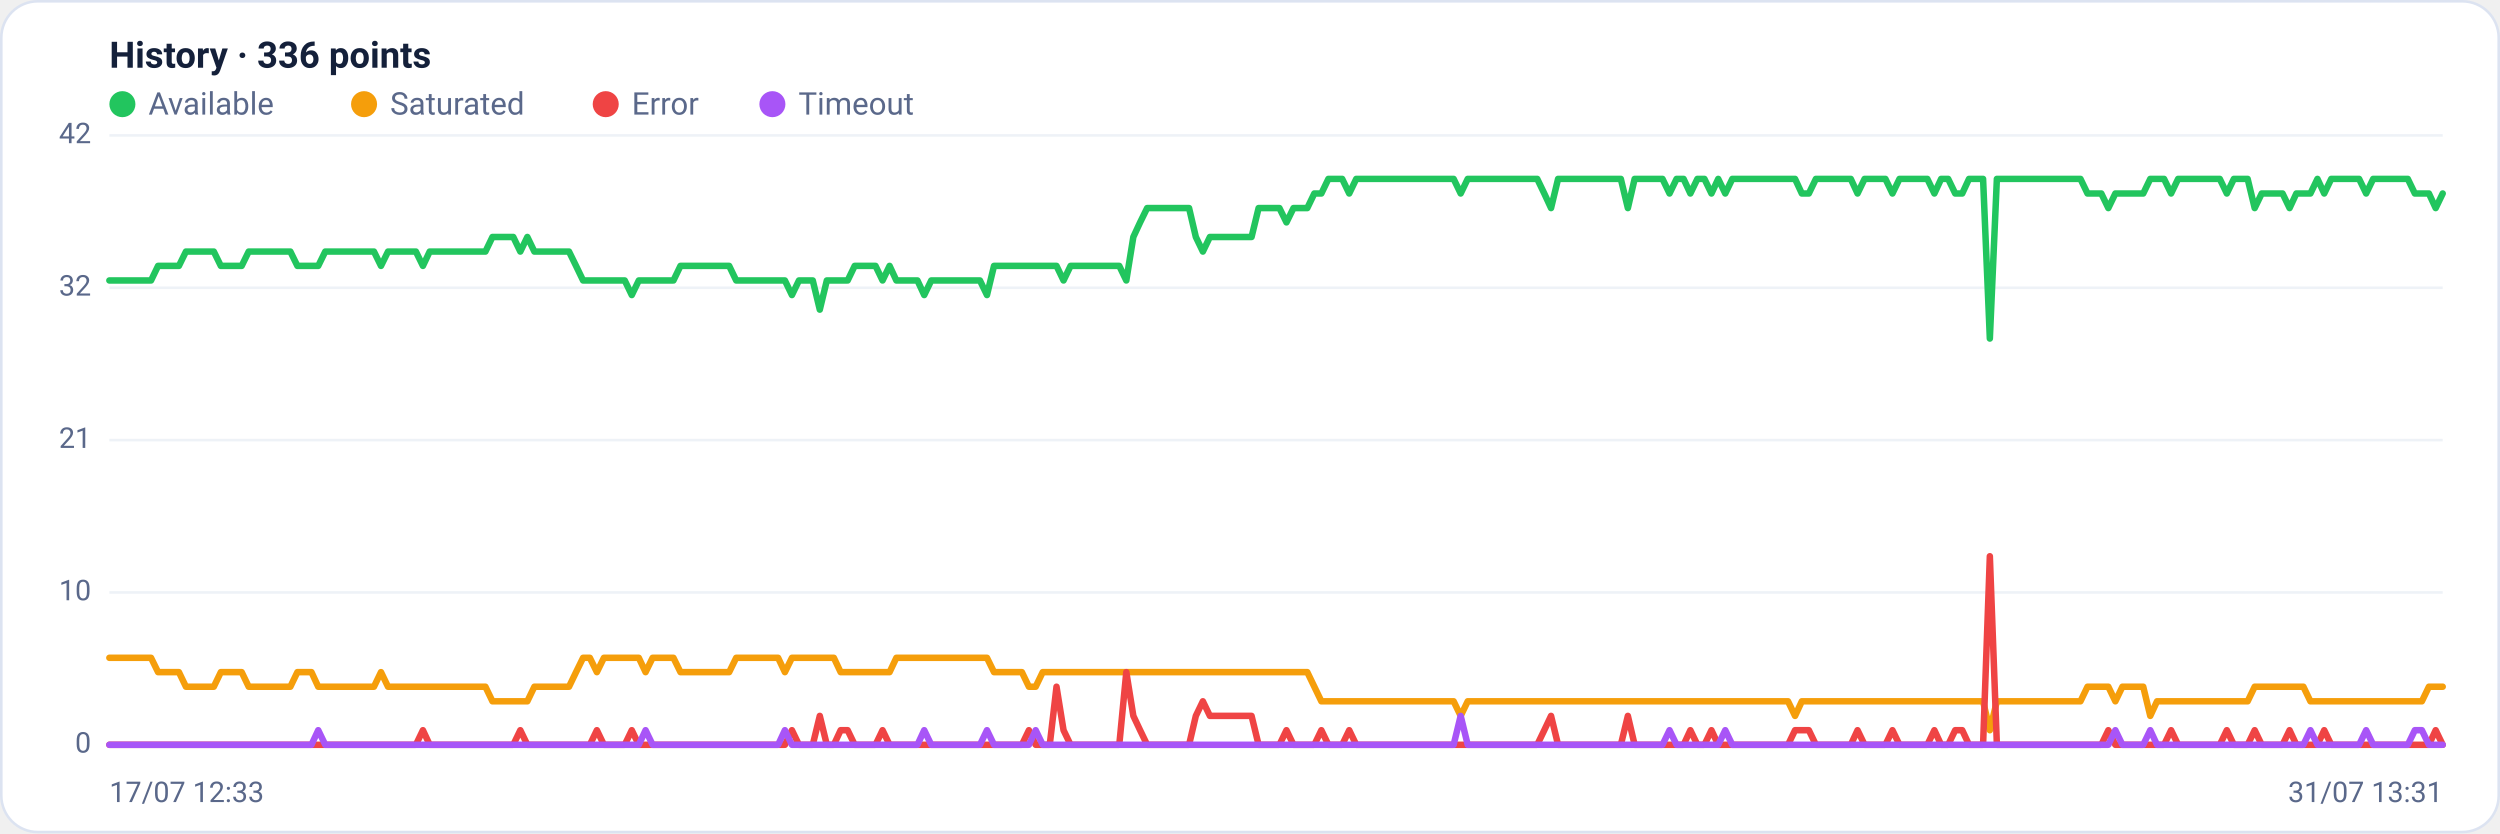
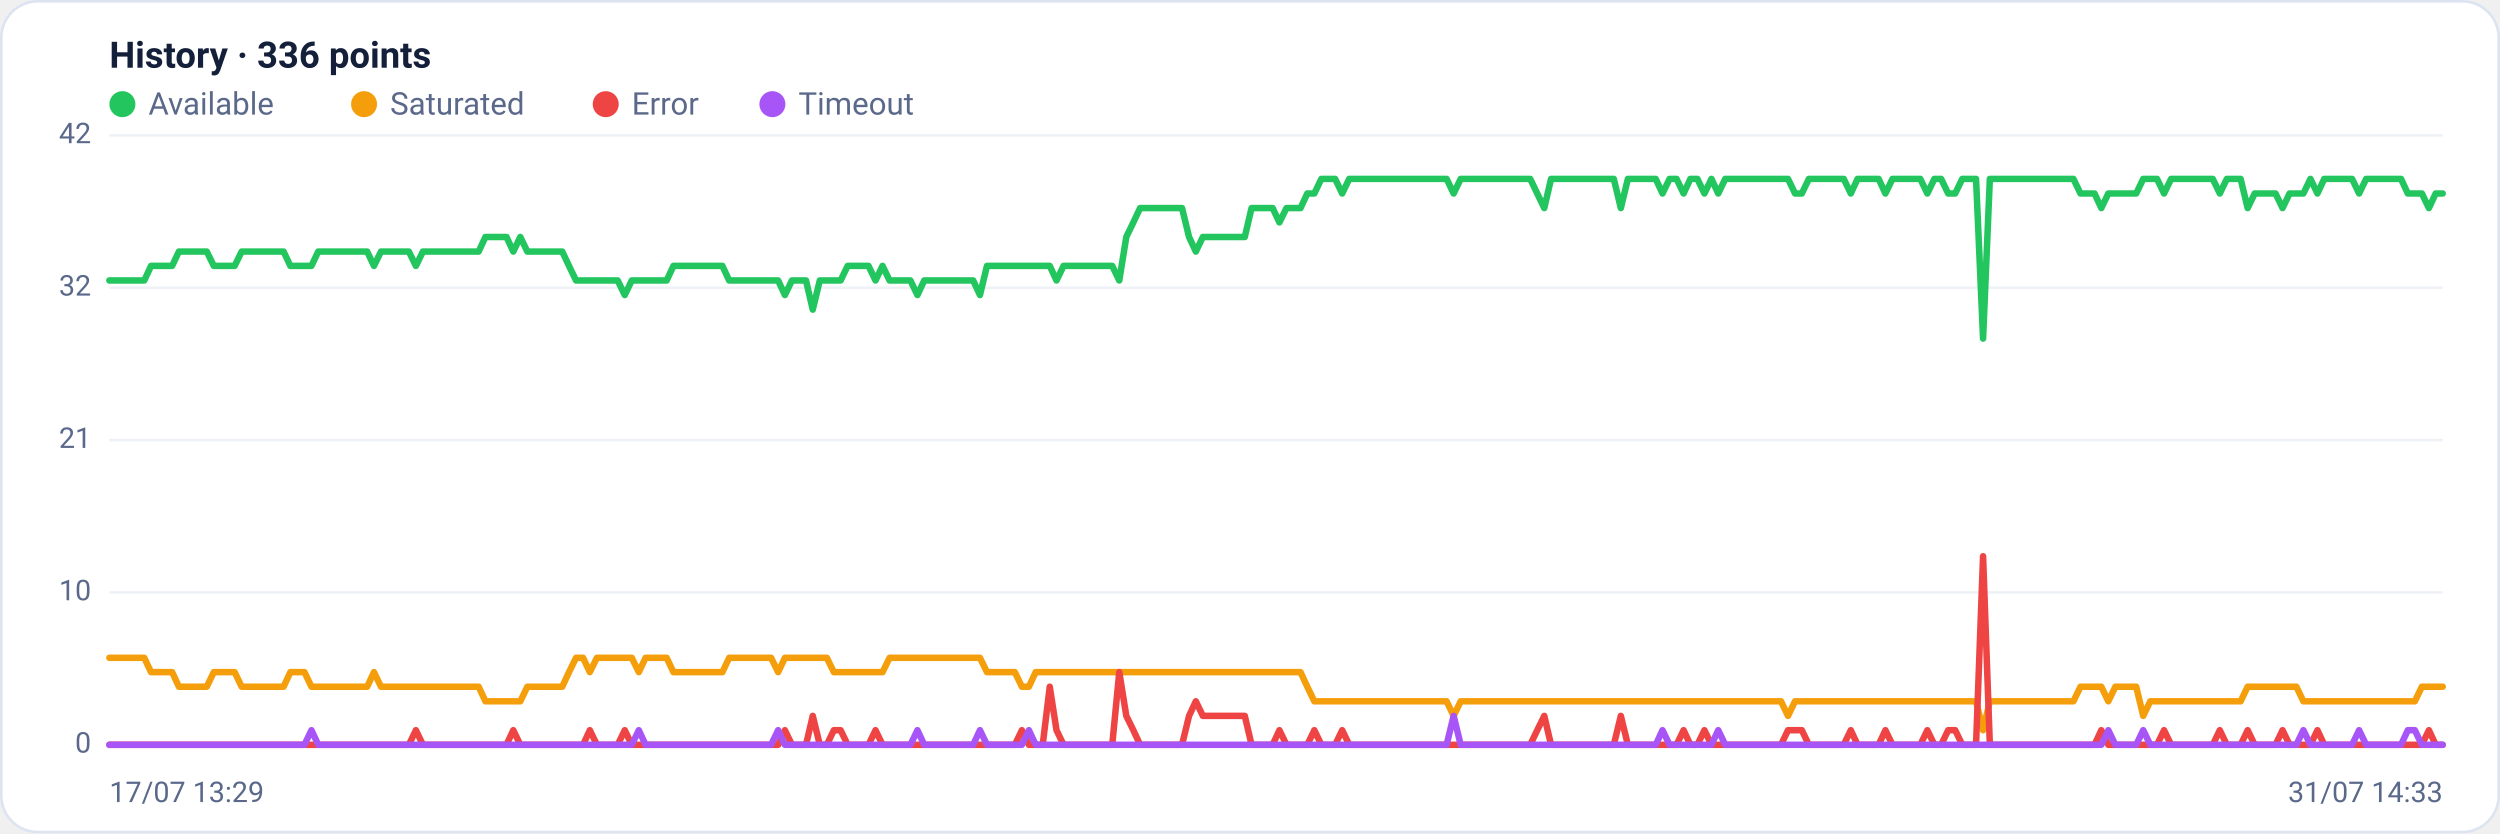
<svg xmlns="http://www.w3.org/2000/svg" viewBox="0 0 960 320" width="960" height="320" font-family="Segoe UI, system-ui, -apple-system, Roboto, Helvetica, Arial, sans-serif" role="img" aria-label="Availability history per region">
  <rect x="0.5" y="0.5" width="959" height="319" rx="14" fill="#ffffff" stroke="#dce3f1" />
  <text x="42" y="26" font-size="14" font-weight="600" fill="#14203a">History · 336 points</text>
  <circle cx="47" cy="40" r="5" fill="#22c55e" />
  <text x="57" y="44" font-size="12" fill="#5a688a">Available</text>
  <circle cx="139.8" cy="40" r="5" fill="#f59e0b" />
  <text x="149.8" y="44" font-size="12" fill="#5a688a">Saturated</text>
  <circle cx="232.6" cy="40" r="5" fill="#ef4444" />
  <text x="242.6" y="44" font-size="12" fill="#5a688a">Error</text>
  <circle cx="296.6" cy="40" r="5" fill="#a855f7" />
  <text x="306.6" y="44" font-size="12" fill="#5a688a">Timeout</text>
  <line x1="42" y1="286.0" x2="938" y2="286.0" stroke="#eef2f7" stroke-width="1" />
  <text x="35" y="289.0" text-anchor="end" font-size="11" fill="#5a688a">0</text>
  <line x1="42" y1="227.5" x2="938" y2="227.5" stroke="#eef2f7" stroke-width="1" />
  <text x="35" y="230.5" text-anchor="end" font-size="11" fill="#5a688a">10</text>
  <line x1="42" y1="169.0" x2="938" y2="169.0" stroke="#eef2f7" stroke-width="1" />
  <text x="35" y="172.0" text-anchor="end" font-size="11" fill="#5a688a">21</text>
  <line x1="42" y1="110.5" x2="938" y2="110.5" stroke="#eef2f7" stroke-width="1" />
  <text x="35" y="113.5" text-anchor="end" font-size="11" fill="#5a688a">32</text>
  <line x1="42" y1="52.0" x2="938" y2="52.0" stroke="#eef2f7" stroke-width="1" />
  <text x="35" y="55.0" text-anchor="end" font-size="11" fill="#5a688a">42</text>
-   <polyline fill="none" stroke="#22c55e" stroke-width="2.5" stroke-linejoin="round" stroke-linecap="round" points="42.0,107.7 44.7,107.7 47.3,107.7 50.0,107.7 52.7,107.7 55.4,107.7 58.0,107.7 60.7,102.1 63.4,102.1 66.1,102.1 68.7,102.1 71.4,96.6 74.1,96.6 76.8,96.6 79.4,96.6 82.1,96.6 84.8,102.1 87.5,102.1 90.1,102.1 92.8,102.1 95.5,96.6 98.2,96.6 100.8,96.6 103.5,96.6 106.2,96.6 108.9,96.6 111.5,96.6 114.2,102.1 116.9,102.1 119.6,102.1 122.2,102.1 124.9,96.6 127.6,96.6 130.3,96.6 132.9,96.6 135.6,96.6 138.3,96.6 141.0,96.6 143.6,96.6 146.3,102.1 149.0,96.6 151.7,96.6 154.3,96.6 157.0,96.6 159.7,96.6 162.4,102.1 165.0,96.6 167.7,96.6 170.4,96.6 173.1,96.6 175.7,96.6 178.4,96.6 181.1,96.6 183.8,96.6 186.4,96.6 189.1,91.0 191.8,91.0 194.5,91.0 197.1,91.0 199.8,96.6 202.5,91.0 205.2,96.6 207.8,96.6 210.5,96.6 213.2,96.6 215.9,96.6 218.5,96.6 221.2,102.1 223.9,107.7 226.5,107.7 229.2,107.7 231.9,107.7 234.6,107.7 237.2,107.7 239.9,107.7 242.6,113.3 245.3,107.7 247.9,107.7 250.6,107.7 253.3,107.7 256.0,107.7 258.6,107.7 261.3,102.1 264.0,102.1 266.7,102.1 269.3,102.1 272.0,102.1 274.7,102.1 277.4,102.1 280.0,102.1 282.7,107.7 285.4,107.7 288.1,107.7 290.7,107.7 293.4,107.7 296.1,107.7 298.8,107.7 301.4,107.7 304.1,113.3 306.8,107.7 309.5,107.7 312.1,107.7 314.8,118.9 317.5,107.7 320.2,107.7 322.8,107.7 325.5,107.7 328.2,102.1 330.9,102.1 333.5,102.1 336.2,102.1 338.9,107.7 341.6,102.1 344.2,107.7 346.9,107.7 349.6,107.7 352.3,107.7 354.9,113.3 357.6,107.7 360.3,107.7 363.0,107.7 365.6,107.7 368.3,107.7 371.0,107.7 373.7,107.7 376.3,107.7 379.0,113.3 381.7,102.1 384.4,102.1 387.0,102.1 389.7,102.1 392.4,102.1 395.1,102.1 397.7,102.1 400.4,102.1 403.1,102.1 405.7,102.1 408.4,107.7 411.1,102.1 413.8,102.1 416.4,102.1 419.1,102.1 421.8,102.1 424.5,102.1 427.1,102.1 429.8,102.1 432.5,107.7 435.2,91.0 437.8,85.4 440.5,79.9 443.2,79.9 445.9,79.9 448.5,79.9 451.2,79.9 453.9,79.9 456.6,79.9 459.2,91.0 461.9,96.6 464.6,91.0 467.3,91.0 469.9,91.0 472.6,91.0 475.3,91.0 478.0,91.0 480.6,91.0 483.3,79.9 486.0,79.9 488.7,79.9 491.3,79.9 494.0,85.4 496.7,79.9 499.4,79.9 502.0,79.9 504.7,74.3 507.4,74.3 510.1,68.7 512.7,68.7 515.4,68.7 518.1,74.3 520.8,68.7 523.4,68.7 526.1,68.7 528.8,68.7 531.5,68.7 534.1,68.7 536.8,68.7 539.5,68.7 542.2,68.7 544.8,68.7 547.5,68.7 550.2,68.7 552.9,68.7 555.5,68.7 558.2,68.7 560.9,74.3 563.6,68.7 566.2,68.7 568.9,68.7 571.6,68.7 574.3,68.7 576.9,68.7 579.6,68.7 582.3,68.7 584.9,68.7 587.6,68.7 590.3,68.7 593.0,74.3 595.6,79.9 598.3,68.7 601.0,68.7 603.7,68.7 606.3,68.7 609.0,68.7 611.7,68.7 614.4,68.7 617.0,68.7 619.7,68.7 622.4,68.7 625.1,79.9 627.7,68.7 630.4,68.7 633.1,68.7 635.8,68.7 638.4,68.7 641.1,74.3 643.8,68.7 646.5,68.7 649.1,74.3 651.8,68.7 654.5,68.7 657.2,74.3 659.8,68.7 662.5,74.3 665.2,68.7 667.9,68.7 670.5,68.7 673.2,68.7 675.9,68.7 678.6,68.7 681.2,68.7 683.9,68.7 686.6,68.7 689.3,68.7 691.9,74.3 694.6,74.3 697.3,68.7 700.0,68.7 702.6,68.7 705.3,68.7 708.0,68.7 710.7,68.7 713.3,74.3 716.0,68.7 718.7,68.7 721.4,68.7 724.0,68.7 726.7,74.3 729.4,68.7 732.1,68.7 734.7,68.7 737.4,68.7 740.1,68.7 742.8,74.3 745.4,68.7 748.1,68.7 750.8,74.3 753.5,74.3 756.1,68.7 758.8,68.7 761.5,68.7 764.1,130.0 766.8,68.7 769.5,68.7 772.2,68.7 774.8,68.7 777.5,68.7 780.2,68.7 782.9,68.7 785.5,68.7 788.2,68.7 790.9,68.7 793.6,68.7 796.2,68.7 798.9,68.7 801.6,74.3 804.3,74.3 806.9,74.3 809.6,79.9 812.3,74.3 815.0,74.3 817.6,74.3 820.3,74.3 823.0,74.3 825.7,68.7 828.3,68.7 831.0,68.7 833.7,74.3 836.4,68.7 839.0,68.7 841.7,68.7 844.4,68.7 847.1,68.7 849.7,68.7 852.4,68.7 855.1,74.3 857.8,68.7 860.4,68.7 863.1,68.7 865.8,79.9 868.5,74.3 871.1,74.3 873.8,74.3 876.5,74.3 879.2,79.9 881.8,74.3 884.5,74.3 887.2,74.3 889.9,68.7 892.5,74.3 895.2,68.7 897.9,68.7 900.6,68.7 903.2,68.7 905.9,68.7 908.6,74.3 911.3,68.7 913.9,68.7 916.6,68.7 919.3,68.7 922.0,68.7 924.6,68.7 927.3,74.3 930.0,74.3 932.7,74.3 935.3,79.9 938.0,74.3" />
-   <polyline fill="none" stroke="#f59e0b" stroke-width="2.5" stroke-linejoin="round" stroke-linecap="round" points="42.0,252.6 44.7,252.6 47.3,252.6 50.0,252.6 52.7,252.6 55.4,252.6 58.0,252.6 60.7,258.1 63.4,258.1 66.1,258.1 68.7,258.1 71.4,263.7 74.1,263.7 76.8,263.7 79.4,263.7 82.1,263.7 84.8,258.1 87.5,258.1 90.1,258.1 92.8,258.1 95.5,263.7 98.2,263.7 100.8,263.7 103.5,263.7 106.2,263.7 108.9,263.7 111.5,263.7 114.2,258.1 116.9,258.1 119.6,258.1 122.2,263.7 124.9,263.7 127.6,263.7 130.3,263.7 132.9,263.7 135.6,263.7 138.3,263.7 141.0,263.7 143.6,263.7 146.3,258.1 149.0,263.7 151.7,263.7 154.3,263.7 157.0,263.7 159.7,263.7 162.4,263.7 165.0,263.7 167.7,263.7 170.4,263.7 173.1,263.7 175.7,263.7 178.4,263.7 181.1,263.7 183.8,263.7 186.4,263.7 189.1,269.3 191.8,269.3 194.5,269.3 197.1,269.3 199.8,269.3 202.5,269.3 205.2,263.7 207.8,263.7 210.5,263.7 213.2,263.7 215.9,263.7 218.5,263.7 221.2,258.1 223.9,252.6 226.5,252.6 229.2,258.1 231.9,252.6 234.6,252.6 237.2,252.6 239.9,252.6 242.6,252.6 245.3,252.6 247.9,258.1 250.6,252.6 253.3,252.6 256.0,252.6 258.6,252.6 261.3,258.1 264.0,258.1 266.7,258.1 269.3,258.1 272.0,258.1 274.7,258.1 277.4,258.1 280.0,258.1 282.7,252.6 285.4,252.6 288.1,252.6 290.7,252.6 293.4,252.6 296.1,252.6 298.8,252.6 301.4,258.1 304.1,252.6 306.8,252.6 309.5,252.6 312.1,252.6 314.8,252.6 317.5,252.6 320.2,252.6 322.8,258.1 325.5,258.1 328.2,258.1 330.9,258.1 333.5,258.1 336.2,258.1 338.9,258.1 341.6,258.1 344.2,252.6 346.9,252.6 349.6,252.6 352.3,252.6 354.9,252.6 357.6,252.6 360.3,252.6 363.0,252.6 365.6,252.6 368.3,252.6 371.0,252.6 373.7,252.6 376.3,252.6 379.0,252.6 381.7,258.1 384.4,258.1 387.0,258.1 389.7,258.1 392.4,258.1 395.1,263.7 397.7,263.7 400.4,258.1 403.1,258.1 405.7,258.1 408.4,258.1 411.1,258.1 413.8,258.1 416.4,258.1 419.1,258.1 421.8,258.1 424.5,258.1 427.1,258.1 429.8,258.1 432.5,258.1 435.2,258.1 437.8,258.1 440.5,258.1 443.2,258.1 445.9,258.1 448.5,258.1 451.2,258.1 453.9,258.1 456.6,258.1 459.2,258.1 461.9,258.1 464.6,258.1 467.3,258.1 469.9,258.1 472.6,258.1 475.3,258.1 478.0,258.1 480.6,258.1 483.3,258.1 486.0,258.1 488.7,258.1 491.3,258.1 494.0,258.1 496.7,258.1 499.4,258.1 502.0,258.1 504.7,263.7 507.4,269.3 510.1,269.3 512.7,269.3 515.4,269.3 518.1,269.3 520.8,269.3 523.4,269.3 526.1,269.3 528.8,269.3 531.5,269.3 534.1,269.3 536.8,269.3 539.5,269.3 542.2,269.3 544.8,269.3 547.5,269.3 550.2,269.3 552.9,269.3 555.5,269.3 558.2,269.3 560.9,274.9 563.6,269.3 566.2,269.3 568.9,269.3 571.6,269.3 574.3,269.3 576.9,269.3 579.6,269.3 582.3,269.3 584.9,269.3 587.6,269.3 590.3,269.3 593.0,269.3 595.6,269.3 598.3,269.3 601.0,269.3 603.7,269.3 606.3,269.3 609.0,269.3 611.7,269.3 614.4,269.3 617.0,269.3 619.7,269.3 622.4,269.3 625.1,269.3 627.7,269.3 630.4,269.3 633.1,269.3 635.8,269.3 638.4,269.3 641.1,269.3 643.8,269.3 646.5,269.3 649.1,269.3 651.8,269.3 654.5,269.3 657.2,269.3 659.8,269.3 662.5,269.3 665.2,269.3 667.9,269.3 670.5,269.3 673.2,269.3 675.9,269.3 678.6,269.3 681.2,269.3 683.9,269.3 686.6,269.3 689.3,274.9 691.9,269.3 694.6,269.3 697.3,269.3 700.0,269.3 702.6,269.3 705.3,269.3 708.0,269.3 710.7,269.3 713.3,269.3 716.0,269.3 718.7,269.3 721.4,269.3 724.0,269.3 726.7,269.3 729.4,269.3 732.1,269.3 734.7,269.3 737.4,269.3 740.1,269.3 742.8,269.3 745.4,269.3 748.1,269.3 750.8,269.3 753.5,269.3 756.1,269.3 758.8,269.3 761.5,269.3 764.1,280.4 766.8,269.3 769.5,269.3 772.2,269.3 774.8,269.3 777.5,269.3 780.2,269.3 782.9,269.3 785.5,269.3 788.2,269.3 790.9,269.3 793.6,269.3 796.2,269.3 798.9,269.3 801.6,263.7 804.3,263.7 806.9,263.7 809.6,263.7 812.3,269.3 815.0,263.7 817.6,263.7 820.3,263.7 823.0,263.7 825.7,274.9 828.3,269.3 831.0,269.3 833.7,269.3 836.4,269.3 839.0,269.3 841.7,269.3 844.4,269.3 847.1,269.3 849.7,269.3 852.4,269.3 855.1,269.3 857.8,269.3 860.4,269.3 863.1,269.3 865.8,263.7 868.5,263.7 871.1,263.7 873.8,263.7 876.5,263.7 879.2,263.7 881.8,263.7 884.5,263.7 887.2,269.3 889.9,269.3 892.5,269.3 895.2,269.3 897.9,269.3 900.6,269.3 903.2,269.3 905.9,269.3 908.6,269.3 911.3,269.3 913.9,269.3 916.6,269.3 919.3,269.3 922.0,269.3 924.6,269.3 927.3,269.3 930.0,269.3 932.7,263.7 935.3,263.7 938.0,263.7" />
-   <polyline fill="none" stroke="#ef4444" stroke-width="2.5" stroke-linejoin="round" stroke-linecap="round" points="42.0,286.0 44.7,286.0 47.3,286.0 50.0,286.0 52.7,286.0 55.4,286.0 58.0,286.0 60.7,286.0 63.4,286.0 66.1,286.0 68.7,286.0 71.4,286.0 74.1,286.0 76.8,286.0 79.4,286.0 82.1,286.0 84.8,286.0 87.5,286.0 90.1,286.0 92.8,286.0 95.5,286.0 98.2,286.0 100.8,286.0 103.5,286.0 106.2,286.0 108.9,286.0 111.5,286.0 114.2,286.0 116.9,286.0 119.6,286.0 122.2,286.0 124.9,286.0 127.6,286.0 130.3,286.0 132.9,286.0 135.6,286.0 138.3,286.0 141.0,286.0 143.6,286.0 146.3,286.0 149.0,286.0 151.7,286.0 154.3,286.0 157.0,286.0 159.7,286.0 162.4,280.4 165.0,286.0 167.7,286.0 170.4,286.0 173.1,286.0 175.7,286.0 178.4,286.0 181.1,286.0 183.8,286.0 186.4,286.0 189.1,286.0 191.8,286.0 194.5,286.0 197.1,286.0 199.8,280.4 202.5,286.0 205.2,286.0 207.8,286.0 210.5,286.0 213.2,286.0 215.9,286.0 218.5,286.0 221.2,286.0 223.9,286.0 226.5,286.0 229.2,280.4 231.9,286.0 234.6,286.0 237.2,286.0 239.9,286.0 242.6,280.4 245.3,286.0 247.9,286.0 250.6,286.0 253.3,286.0 256.0,286.0 258.6,286.0 261.3,286.0 264.0,286.0 266.7,286.0 269.3,286.0 272.0,286.0 274.7,286.0 277.4,286.0 280.0,286.0 282.7,286.0 285.4,286.0 288.1,286.0 290.7,286.0 293.4,286.0 296.1,286.0 298.8,286.0 301.4,286.0 304.1,280.4 306.8,286.0 309.5,286.0 312.1,286.0 314.8,274.9 317.5,286.0 320.2,286.0 322.8,280.4 325.5,280.4 328.2,286.0 330.9,286.0 333.5,286.0 336.2,286.0 338.9,280.4 341.6,286.0 344.2,286.0 346.9,286.0 349.6,286.0 352.3,286.0 354.9,286.0 357.6,286.0 360.3,286.0 363.0,286.0 365.6,286.0 368.3,286.0 371.0,286.0 373.7,286.0 376.3,286.0 379.0,286.0 381.7,286.0 384.4,286.0 387.0,286.0 389.7,286.0 392.4,286.0 395.1,280.4 397.7,286.0 400.4,286.0 403.1,286.0 405.7,263.7 408.4,280.4 411.1,286.0 413.8,286.0 416.4,286.0 419.1,286.0 421.8,286.0 424.5,286.0 427.1,286.0 429.8,286.0 432.5,258.1 435.2,274.9 437.8,280.4 440.5,286.0 443.2,286.0 445.9,286.0 448.5,286.0 451.2,286.0 453.9,286.0 456.6,286.0 459.2,274.9 461.9,269.3 464.6,274.9 467.3,274.9 469.9,274.9 472.6,274.9 475.3,274.9 478.0,274.9 480.6,274.9 483.3,286.0 486.0,286.0 488.7,286.0 491.3,286.0 494.0,280.4 496.7,286.0 499.4,286.0 502.0,286.0 504.7,286.0 507.4,280.4 510.1,286.0 512.7,286.0 515.4,286.0 518.1,280.4 520.8,286.0 523.4,286.0 526.1,286.0 528.8,286.0 531.5,286.0 534.1,286.0 536.8,286.0 539.5,286.0 542.2,286.0 544.8,286.0 547.5,286.0 550.2,286.0 552.9,286.0 555.5,286.0 558.2,286.0 560.9,286.0 563.6,286.0 566.2,286.0 568.9,286.0 571.6,286.0 574.3,286.0 576.9,286.0 579.6,286.0 582.3,286.0 584.9,286.0 587.6,286.0 590.3,286.0 593.0,280.4 595.6,274.9 598.3,286.0 601.0,286.0 603.7,286.0 606.3,286.0 609.0,286.0 611.7,286.0 614.4,286.0 617.0,286.0 619.7,286.0 622.4,286.0 625.1,274.9 627.7,286.0 630.4,286.0 633.1,286.0 635.8,286.0 638.4,286.0 641.1,286.0 643.8,286.0 646.5,286.0 649.1,280.4 651.8,286.0 654.5,286.0 657.2,280.4 659.8,286.0 662.5,286.0 665.2,286.0 667.9,286.0 670.5,286.0 673.2,286.0 675.9,286.0 678.6,286.0 681.2,286.0 683.9,286.0 686.6,286.0 689.3,280.4 691.9,280.4 694.6,280.4 697.3,286.0 700.0,286.0 702.6,286.0 705.3,286.0 708.0,286.0 710.7,286.0 713.3,280.4 716.0,286.0 718.7,286.0 721.4,286.0 724.0,286.0 726.7,280.4 729.4,286.0 732.1,286.0 734.7,286.0 737.4,286.0 740.1,286.0 742.8,280.4 745.4,286.0 748.1,286.0 750.8,280.4 753.5,280.4 756.1,286.0 758.8,286.0 761.5,286.0 764.1,213.6 766.8,286.0 769.5,286.0 772.2,286.0 774.8,286.0 777.5,286.0 780.2,286.0 782.9,286.0 785.5,286.0 788.2,286.0 790.9,286.0 793.6,286.0 796.2,286.0 798.9,286.0 801.6,286.0 804.3,286.0 806.9,286.0 809.6,280.4 812.3,286.0 815.0,286.0 817.6,286.0 820.3,286.0 823.0,286.0 825.7,286.0 828.3,286.0 831.0,286.0 833.7,280.4 836.4,286.0 839.0,286.0 841.7,286.0 844.4,286.0 847.1,286.0 849.7,286.0 852.4,286.0 855.1,280.4 857.8,286.0 860.4,286.0 863.1,286.0 865.8,280.4 868.5,286.0 871.1,286.0 873.8,286.0 876.5,286.0 879.2,280.4 881.8,286.0 884.5,286.0 887.2,286.0 889.9,286.0 892.5,280.4 895.2,286.0 897.9,286.0 900.6,286.0 903.2,286.0 905.9,286.0 908.6,286.0 911.3,286.0 913.9,286.0 916.6,286.0 919.3,286.0 922.0,286.0 924.6,286.0 927.3,286.0 930.0,286.0 932.7,286.0 935.3,280.4 938.0,286.0" />
-   <polyline fill="none" stroke="#a855f7" stroke-width="2.5" stroke-linejoin="round" stroke-linecap="round" points="42.0,286.0 44.7,286.0 47.3,286.0 50.0,286.0 52.7,286.0 55.4,286.0 58.0,286.0 60.7,286.0 63.4,286.0 66.1,286.0 68.7,286.0 71.4,286.0 74.1,286.0 76.8,286.0 79.4,286.0 82.1,286.0 84.8,286.0 87.5,286.0 90.1,286.0 92.8,286.0 95.5,286.0 98.2,286.0 100.8,286.0 103.5,286.0 106.2,286.0 108.9,286.0 111.5,286.0 114.2,286.0 116.9,286.0 119.6,286.0 122.2,280.4 124.9,286.0 127.6,286.0 130.3,286.0 132.9,286.0 135.6,286.0 138.3,286.0 141.0,286.0 143.6,286.0 146.3,286.0 149.0,286.0 151.7,286.0 154.3,286.0 157.0,286.0 159.7,286.0 162.4,286.0 165.0,286.0 167.7,286.0 170.4,286.0 173.1,286.0 175.7,286.0 178.4,286.0 181.1,286.0 183.8,286.0 186.4,286.0 189.1,286.0 191.8,286.0 194.5,286.0 197.1,286.0 199.8,286.0 202.5,286.0 205.2,286.0 207.8,286.0 210.5,286.0 213.2,286.0 215.9,286.0 218.5,286.0 221.2,286.0 223.9,286.0 226.5,286.0 229.2,286.0 231.9,286.0 234.6,286.0 237.2,286.0 239.9,286.0 242.6,286.0 245.3,286.0 247.9,280.4 250.6,286.0 253.3,286.0 256.0,286.0 258.6,286.0 261.3,286.0 264.0,286.0 266.7,286.0 269.3,286.0 272.0,286.0 274.7,286.0 277.4,286.0 280.0,286.0 282.7,286.0 285.4,286.0 288.1,286.0 290.7,286.0 293.4,286.0 296.1,286.0 298.8,286.0 301.4,280.4 304.1,286.0 306.8,286.0 309.5,286.0 312.1,286.0 314.8,286.0 317.5,286.0 320.2,286.0 322.8,286.0 325.5,286.0 328.2,286.0 330.9,286.0 333.5,286.0 336.2,286.0 338.9,286.0 341.6,286.0 344.2,286.0 346.9,286.0 349.6,286.0 352.3,286.0 354.9,280.4 357.6,286.0 360.3,286.0 363.0,286.0 365.6,286.0 368.3,286.0 371.0,286.0 373.7,286.0 376.3,286.0 379.0,280.4 381.7,286.0 384.4,286.0 387.0,286.0 389.7,286.0 392.4,286.0 395.1,286.0 397.7,280.4 400.4,286.0 403.1,286.0 405.7,286.0 408.4,286.0 411.1,286.0 413.8,286.0 416.4,286.0 419.1,286.0 421.8,286.0 424.5,286.0 427.1,286.0 429.8,286.0 432.5,286.0 435.2,286.0 437.8,286.0 440.5,286.0 443.2,286.0 445.9,286.0 448.5,286.0 451.2,286.0 453.9,286.0 456.6,286.0 459.2,286.0 461.9,286.0 464.6,286.0 467.3,286.0 469.9,286.0 472.6,286.0 475.3,286.0 478.0,286.0 480.6,286.0 483.3,286.0 486.0,286.0 488.7,286.0 491.3,286.0 494.0,286.0 496.7,286.0 499.4,286.0 502.0,286.0 504.7,286.0 507.4,286.0 510.1,286.0 512.7,286.0 515.4,286.0 518.1,286.0 520.8,286.0 523.4,286.0 526.1,286.0 528.8,286.0 531.5,286.0 534.1,286.0 536.8,286.0 539.5,286.0 542.2,286.0 544.8,286.0 547.5,286.0 550.2,286.0 552.9,286.0 555.5,286.0 558.2,286.0 560.9,274.9 563.6,286.0 566.2,286.0 568.9,286.0 571.6,286.0 574.3,286.0 576.9,286.0 579.6,286.0 582.3,286.0 584.9,286.0 587.6,286.0 590.3,286.0 593.0,286.0 595.6,286.0 598.3,286.0 601.0,286.0 603.7,286.0 606.3,286.0 609.0,286.0 611.7,286.0 614.4,286.0 617.0,286.0 619.7,286.0 622.4,286.0 625.1,286.0 627.7,286.0 630.4,286.0 633.1,286.0 635.8,286.0 638.4,286.0 641.1,280.4 643.8,286.0 646.5,286.0 649.1,286.0 651.8,286.0 654.5,286.0 657.2,286.0 659.8,286.0 662.5,280.4 665.2,286.0 667.9,286.0 670.5,286.0 673.2,286.0 675.9,286.0 678.6,286.0 681.2,286.0 683.9,286.0 686.6,286.0 689.3,286.0 691.9,286.0 694.6,286.0 697.3,286.0 700.0,286.0 702.6,286.0 705.3,286.0 708.0,286.0 710.7,286.0 713.3,286.0 716.0,286.0 718.7,286.0 721.4,286.0 724.0,286.0 726.7,286.0 729.4,286.0 732.1,286.0 734.7,286.0 737.4,286.0 740.1,286.0 742.8,286.0 745.4,286.0 748.1,286.0 750.8,286.0 753.5,286.0 756.1,286.0 758.8,286.0 761.5,286.0 764.1,286.0 766.8,286.0 769.5,286.0 772.2,286.0 774.8,286.0 777.5,286.0 780.2,286.0 782.9,286.0 785.5,286.0 788.2,286.0 790.9,286.0 793.6,286.0 796.2,286.0 798.9,286.0 801.6,286.0 804.3,286.0 806.9,286.0 809.6,286.0 812.3,280.4 815.0,286.0 817.6,286.0 820.3,286.0 823.0,286.0 825.7,280.4 828.3,286.0 831.0,286.0 833.7,286.0 836.4,286.0 839.0,286.0 841.7,286.0 844.4,286.0 847.1,286.0 849.7,286.0 852.4,286.0 855.1,286.0 857.8,286.0 860.4,286.0 863.1,286.0 865.8,286.0 868.5,286.0 871.1,286.0 873.8,286.0 876.5,286.0 879.2,286.0 881.8,286.0 884.5,286.0 887.2,280.4 889.9,286.0 892.5,286.0 895.2,286.0 897.9,286.0 900.6,286.0 903.2,286.0 905.9,286.0 908.6,280.4 911.3,286.0 913.9,286.0 916.6,286.0 919.3,286.0 922.0,286.0 924.6,286.0 927.3,280.4 930.0,280.4 932.7,286.0 935.3,286.0 938.0,286.0" />
-   <text x="42" y="308" font-size="11" fill="#5a688a">17/07 12:33</text>
-   <text x="938" y="308" text-anchor="end" font-size="11" fill="#5a688a">31/07 13:31</text>
+   <polyline fill="none" stroke="#22c55e" stroke-width="2.5" stroke-linejoin="round" stroke-linecap="round" points="42.0,107.7 44.7,107.7 47.3,107.7 50.0,107.7 52.7,107.7 55.4,107.7 58.0,102.1 60.7,102.1 63.4,102.1 66.1,102.1 68.7,96.6 71.4,96.6 74.1,96.6 76.8,96.6 79.4,96.6 82.1,102.1 84.8,102.1 87.5,102.1 90.1,102.1 92.8,96.6 95.5,96.6 98.2,96.6 100.8,96.6 103.5,96.6 106.2,96.6 108.9,96.6 111.5,102.1 114.2,102.1 116.9,102.1 119.6,102.1 122.2,96.6 124.9,96.6 127.6,96.6 130.3,96.6 132.9,96.6 135.6,96.6 138.3,96.6 141.0,96.6 143.6,102.1 146.3,96.6 149.0,96.6 151.7,96.6 154.3,96.6 157.0,96.6 159.7,102.1 162.4,96.6 165.0,96.6 167.7,96.6 170.4,96.6 173.1,96.6 175.7,96.6 178.4,96.6 181.1,96.6 183.8,96.6 186.4,91.0 189.1,91.0 191.8,91.0 194.5,91.0 197.1,96.6 199.8,91.0 202.5,96.6 205.2,96.6 207.8,96.6 210.5,96.6 213.2,96.6 215.9,96.6 218.5,102.1 221.2,107.7 223.9,107.7 226.5,107.7 229.2,107.7 231.9,107.7 234.6,107.7 237.2,107.7 239.9,113.3 242.6,107.7 245.3,107.7 247.9,107.7 250.6,107.7 253.3,107.7 256.0,107.7 258.6,102.1 261.3,102.1 264.0,102.1 266.7,102.1 269.3,102.1 272.0,102.1 274.7,102.1 277.4,102.1 280.0,107.7 282.7,107.7 285.4,107.7 288.1,107.7 290.7,107.7 293.4,107.7 296.1,107.7 298.8,107.7 301.4,113.3 304.1,107.7 306.8,107.7 309.5,107.7 312.1,118.9 314.8,107.7 317.5,107.7 320.2,107.7 322.8,107.7 325.5,102.1 328.2,102.1 330.9,102.1 333.5,102.1 336.2,107.7 338.9,102.1 341.6,107.7 344.2,107.7 346.9,107.7 349.6,107.7 352.3,113.3 354.9,107.7 357.6,107.7 360.3,107.7 363.0,107.7 365.6,107.7 368.3,107.7 371.0,107.7 373.7,107.7 376.3,113.3 379.0,102.1 381.7,102.1 384.4,102.1 387.0,102.1 389.7,102.1 392.4,102.1 395.1,102.1 397.7,102.1 400.4,102.1 403.1,102.1 405.7,107.7 408.4,102.1 411.1,102.1 413.8,102.1 416.4,102.1 419.1,102.1 421.8,102.1 424.5,102.1 427.1,102.1 429.8,107.7 432.5,91.0 435.2,85.4 437.8,79.9 440.5,79.9 443.2,79.9 445.9,79.9 448.5,79.9 451.2,79.9 453.9,79.9 456.6,91.0 459.2,96.6 461.9,91.0 464.6,91.0 467.3,91.0 469.9,91.0 472.6,91.0 475.3,91.0 478.0,91.0 480.6,79.9 483.3,79.9 486.0,79.9 488.7,79.9 491.3,85.4 494.0,79.9 496.7,79.9 499.4,79.9 502.0,74.3 504.7,74.3 507.4,68.7 510.1,68.7 512.7,68.7 515.4,74.3 518.1,68.7 520.8,68.7 523.4,68.7 526.1,68.7 528.8,68.7 531.5,68.7 534.1,68.7 536.8,68.7 539.5,68.7 542.2,68.7 544.8,68.7 547.5,68.7 550.2,68.7 552.9,68.7 555.5,68.7 558.2,74.3 560.9,68.7 563.6,68.7 566.2,68.7 568.9,68.7 571.6,68.7 574.3,68.7 576.9,68.7 579.6,68.7 582.3,68.7 584.9,68.7 587.6,68.7 590.3,74.3 593.0,79.9 595.6,68.7 598.3,68.7 601.0,68.7 603.7,68.7 606.3,68.7 609.0,68.7 611.7,68.7 614.4,68.7 617.0,68.7 619.7,68.7 622.4,79.9 625.1,68.7 627.7,68.7 630.4,68.7 633.1,68.7 635.8,68.7 638.4,74.3 641.1,68.7 643.8,68.7 646.5,74.3 649.1,68.7 651.8,68.7 654.5,74.3 657.2,68.7 659.8,74.3 662.5,68.7 665.2,68.7 667.9,68.7 670.5,68.7 673.2,68.7 675.9,68.7 678.6,68.7 681.2,68.7 683.9,68.7 686.6,68.7 689.3,74.3 691.9,74.3 694.6,68.7 697.3,68.7 700.0,68.7 702.6,68.7 705.3,68.7 708.0,68.7 710.7,74.3 713.3,68.7 716.0,68.7 718.7,68.7 721.4,68.7 724.0,74.3 726.7,68.7 729.4,68.7 732.1,68.7 734.7,68.7 737.4,68.7 740.1,74.3 742.8,68.7 745.4,68.7 748.1,74.3 750.8,74.3 753.5,68.7 756.1,68.7 758.8,68.7 761.5,130.0 764.1,68.7 766.8,68.7 769.5,68.7 772.2,68.7 774.8,68.7 777.5,68.7 780.2,68.7 782.9,68.7 785.5,68.7 788.2,68.7 790.9,68.7 793.6,68.7 796.2,68.7 798.9,74.3 801.6,74.3 804.3,74.3 806.9,79.9 809.6,74.3 812.3,74.3 815.0,74.3 817.6,74.3 820.3,74.3 823.0,68.7 825.7,68.7 828.3,68.7 831.0,74.3 833.7,68.7 836.4,68.7 839.0,68.7 841.7,68.7 844.4,68.7 847.1,68.7 849.7,68.7 852.4,74.3 855.1,68.7 857.8,68.7 860.4,68.7 863.1,79.9 865.8,74.3 868.5,74.3 871.1,74.3 873.8,74.3 876.5,79.9 879.2,74.3 881.8,74.3 884.5,74.3 887.2,68.7 889.9,74.3 892.5,68.7 895.2,68.7 897.9,68.7 900.6,68.7 903.2,68.7 905.9,74.3 908.6,68.7 911.3,68.7 913.9,68.7 916.6,68.7 919.3,68.7 922.0,68.7 924.6,74.3 927.3,74.3 930.0,74.3 932.7,79.9 935.3,74.3 938.0,74.3" />
+   <polyline fill="none" stroke="#f59e0b" stroke-width="2.5" stroke-linejoin="round" stroke-linecap="round" points="42.0,252.6 44.7,252.6 47.3,252.6 50.0,252.6 52.7,252.6 55.4,252.6 58.0,258.1 60.7,258.1 63.4,258.1 66.1,258.1 68.7,263.7 71.4,263.7 74.1,263.7 76.8,263.7 79.4,263.7 82.1,258.1 84.8,258.1 87.5,258.1 90.1,258.1 92.8,263.7 95.5,263.7 98.2,263.7 100.8,263.7 103.5,263.7 106.2,263.7 108.9,263.7 111.5,258.1 114.2,258.1 116.9,258.1 119.6,263.7 122.2,263.7 124.9,263.7 127.6,263.7 130.3,263.7 132.9,263.7 135.6,263.7 138.3,263.7 141.0,263.7 143.6,258.1 146.3,263.7 149.0,263.7 151.7,263.7 154.3,263.7 157.0,263.7 159.7,263.7 162.4,263.7 165.0,263.7 167.7,263.7 170.4,263.7 173.1,263.7 175.7,263.7 178.4,263.7 181.1,263.7 183.8,263.7 186.4,269.3 189.1,269.3 191.8,269.3 194.5,269.3 197.1,269.3 199.8,269.3 202.5,263.7 205.2,263.7 207.8,263.7 210.5,263.7 213.2,263.7 215.9,263.7 218.5,258.1 221.2,252.6 223.9,252.6 226.5,258.1 229.2,252.6 231.9,252.6 234.6,252.6 237.2,252.6 239.9,252.6 242.6,252.6 245.3,258.1 247.9,252.6 250.6,252.6 253.3,252.6 256.0,252.6 258.6,258.1 261.3,258.1 264.0,258.1 266.7,258.1 269.3,258.1 272.0,258.1 274.7,258.1 277.4,258.1 280.0,252.6 282.7,252.6 285.4,252.6 288.1,252.6 290.7,252.6 293.4,252.6 296.1,252.6 298.8,258.1 301.4,252.6 304.1,252.6 306.8,252.6 309.5,252.6 312.1,252.6 314.8,252.6 317.5,252.6 320.2,258.1 322.8,258.1 325.5,258.1 328.2,258.1 330.9,258.1 333.5,258.1 336.2,258.1 338.9,258.1 341.6,252.6 344.2,252.6 346.9,252.6 349.6,252.6 352.3,252.6 354.9,252.6 357.6,252.6 360.3,252.6 363.0,252.6 365.6,252.6 368.3,252.6 371.0,252.6 373.7,252.6 376.3,252.6 379.0,258.1 381.7,258.1 384.4,258.1 387.0,258.1 389.7,258.1 392.4,263.7 395.1,263.7 397.7,258.1 400.4,258.1 403.1,258.1 405.7,258.1 408.4,258.1 411.1,258.1 413.8,258.1 416.4,258.1 419.1,258.1 421.8,258.1 424.5,258.1 427.1,258.1 429.8,258.1 432.5,258.1 435.2,258.1 437.8,258.1 440.5,258.1 443.2,258.1 445.9,258.1 448.5,258.1 451.2,258.1 453.9,258.1 456.6,258.1 459.2,258.1 461.9,258.1 464.6,258.1 467.3,258.1 469.9,258.1 472.6,258.1 475.3,258.1 478.0,258.1 480.6,258.1 483.3,258.1 486.0,258.1 488.7,258.1 491.3,258.1 494.0,258.1 496.7,258.1 499.4,258.1 502.0,263.7 504.7,269.3 507.4,269.3 510.1,269.3 512.7,269.3 515.4,269.3 518.1,269.3 520.8,269.3 523.4,269.3 526.1,269.3 528.8,269.3 531.5,269.3 534.1,269.3 536.8,269.3 539.5,269.3 542.2,269.3 544.8,269.3 547.5,269.3 550.2,269.3 552.9,269.3 555.5,269.3 558.2,274.9 560.9,269.3 563.6,269.3 566.2,269.3 568.9,269.3 571.6,269.3 574.3,269.3 576.9,269.3 579.6,269.3 582.3,269.3 584.9,269.3 587.6,269.3 590.3,269.3 593.0,269.3 595.6,269.3 598.3,269.3 601.0,269.3 603.7,269.3 606.3,269.3 609.0,269.3 611.7,269.3 614.4,269.3 617.0,269.3 619.7,269.3 622.4,269.3 625.1,269.3 627.7,269.3 630.4,269.3 633.1,269.3 635.8,269.3 638.4,269.3 641.1,269.3 643.8,269.3 646.5,269.3 649.1,269.3 651.8,269.3 654.5,269.3 657.2,269.3 659.8,269.3 662.5,269.3 665.2,269.3 667.9,269.3 670.5,269.3 673.2,269.3 675.9,269.3 678.6,269.3 681.2,269.3 683.9,269.3 686.6,274.9 689.3,269.3 691.9,269.3 694.6,269.3 697.3,269.3 700.0,269.3 702.6,269.3 705.3,269.3 708.0,269.3 710.7,269.3 713.3,269.3 716.0,269.3 718.7,269.3 721.4,269.3 724.0,269.3 726.7,269.3 729.4,269.3 732.1,269.3 734.7,269.3 737.4,269.3 740.1,269.3 742.8,269.3 745.4,269.3 748.1,269.3 750.8,269.3 753.5,269.3 756.1,269.3 758.8,269.3 761.5,280.4 764.1,269.3 766.8,269.3 769.5,269.3 772.2,269.3 774.8,269.3 777.5,269.3 780.2,269.3 782.9,269.3 785.5,269.3 788.2,269.3 790.9,269.3 793.6,269.3 796.2,269.3 798.9,263.7 801.6,263.7 804.3,263.7 806.9,263.7 809.6,269.3 812.3,263.7 815.0,263.7 817.6,263.7 820.3,263.7 823.0,274.9 825.7,269.3 828.3,269.3 831.0,269.3 833.7,269.3 836.4,269.3 839.0,269.3 841.7,269.3 844.4,269.3 847.1,269.3 849.7,269.3 852.4,269.3 855.1,269.3 857.8,269.3 860.4,269.3 863.1,263.7 865.8,263.7 868.5,263.7 871.1,263.7 873.8,263.7 876.5,263.7 879.2,263.7 881.8,263.7 884.5,269.3 887.2,269.3 889.9,269.3 892.5,269.3 895.2,269.3 897.9,269.3 900.6,269.3 903.2,269.3 905.9,269.3 908.6,269.3 911.3,269.3 913.9,269.3 916.6,269.3 919.3,269.3 922.0,269.3 924.6,269.3 927.3,269.3 930.0,263.7 932.7,263.7 935.3,263.7 938.0,263.7" />
+   <polyline fill="none" stroke="#ef4444" stroke-width="2.5" stroke-linejoin="round" stroke-linecap="round" points="42.0,286.0 44.7,286.0 47.3,286.0 50.0,286.0 52.7,286.0 55.4,286.0 58.0,286.0 60.7,286.0 63.4,286.0 66.1,286.0 68.7,286.0 71.4,286.0 74.1,286.0 76.8,286.0 79.4,286.0 82.1,286.0 84.8,286.0 87.5,286.0 90.1,286.0 92.8,286.0 95.5,286.0 98.2,286.0 100.8,286.0 103.5,286.0 106.2,286.0 108.9,286.0 111.5,286.0 114.2,286.0 116.9,286.0 119.6,286.0 122.2,286.0 124.9,286.0 127.6,286.0 130.3,286.0 132.9,286.0 135.6,286.0 138.3,286.0 141.0,286.0 143.6,286.0 146.3,286.0 149.0,286.0 151.7,286.0 154.3,286.0 157.0,286.0 159.7,280.4 162.4,286.0 165.0,286.0 167.7,286.0 170.4,286.0 173.1,286.0 175.7,286.0 178.4,286.0 181.1,286.0 183.8,286.0 186.4,286.0 189.1,286.0 191.8,286.0 194.5,286.0 197.1,280.4 199.8,286.0 202.5,286.0 205.2,286.0 207.8,286.0 210.5,286.0 213.2,286.0 215.9,286.0 218.5,286.0 221.2,286.0 223.9,286.0 226.5,280.4 229.2,286.0 231.9,286.0 234.6,286.0 237.2,286.0 239.9,280.4 242.6,286.0 245.3,286.0 247.9,286.0 250.6,286.0 253.3,286.0 256.0,286.0 258.6,286.0 261.3,286.0 264.0,286.0 266.7,286.0 269.3,286.0 272.0,286.0 274.7,286.0 277.4,286.0 280.0,286.0 282.7,286.0 285.4,286.0 288.1,286.0 290.7,286.0 293.4,286.0 296.1,286.0 298.8,286.0 301.4,280.4 304.1,286.0 306.8,286.0 309.5,286.0 312.1,274.9 314.8,286.0 317.5,286.0 320.2,280.4 322.8,280.4 325.5,286.0 328.2,286.0 330.9,286.0 333.5,286.0 336.2,280.4 338.9,286.0 341.6,286.0 344.2,286.0 346.9,286.0 349.6,286.0 352.3,286.0 354.9,286.0 357.6,286.0 360.3,286.0 363.0,286.0 365.6,286.0 368.3,286.0 371.0,286.0 373.7,286.0 376.3,286.0 379.0,286.0 381.7,286.0 384.4,286.0 387.0,286.0 389.7,286.0 392.4,280.4 395.1,286.0 397.7,286.0 400.4,286.0 403.1,263.7 405.7,280.4 408.4,286.0 411.1,286.0 413.8,286.0 416.4,286.0 419.1,286.0 421.8,286.0 424.5,286.0 427.1,286.0 429.8,258.1 432.5,274.9 435.2,280.4 437.8,286.0 440.5,286.0 443.2,286.0 445.9,286.0 448.5,286.0 451.2,286.0 453.9,286.0 456.6,274.9 459.2,269.3 461.9,274.9 464.6,274.9 467.3,274.9 469.9,274.9 472.6,274.9 475.3,274.9 478.0,274.9 480.6,286.0 483.3,286.0 486.0,286.0 488.7,286.0 491.3,280.4 494.0,286.0 496.7,286.0 499.4,286.0 502.0,286.0 504.7,280.4 507.4,286.0 510.1,286.0 512.7,286.0 515.4,280.4 518.1,286.0 520.8,286.0 523.4,286.0 526.1,286.0 528.8,286.0 531.5,286.0 534.1,286.0 536.8,286.0 539.5,286.0 542.2,286.0 544.8,286.0 547.5,286.0 550.2,286.0 552.9,286.0 555.5,286.0 558.2,286.0 560.9,286.0 563.6,286.0 566.2,286.0 568.9,286.0 571.6,286.0 574.3,286.0 576.9,286.0 579.6,286.0 582.3,286.0 584.9,286.0 587.6,286.0 590.3,280.4 593.0,274.9 595.6,286.0 598.3,286.0 601.0,286.0 603.7,286.0 606.3,286.0 609.0,286.0 611.7,286.0 614.4,286.0 617.0,286.0 619.7,286.0 622.4,274.9 625.1,286.0 627.7,286.0 630.4,286.0 633.1,286.0 635.8,286.0 638.4,286.0 641.1,286.0 643.8,286.0 646.5,280.4 649.1,286.0 651.8,286.0 654.5,280.4 657.2,286.0 659.8,286.0 662.5,286.0 665.2,286.0 667.9,286.0 670.5,286.0 673.2,286.0 675.9,286.0 678.6,286.0 681.2,286.0 683.9,286.0 686.6,280.4 689.3,280.4 691.9,280.4 694.6,286.0 697.3,286.0 700.0,286.0 702.6,286.0 705.3,286.0 708.0,286.0 710.7,280.4 713.3,286.0 716.0,286.0 718.7,286.0 721.4,286.0 724.0,280.4 726.7,286.0 729.4,286.0 732.1,286.0 734.7,286.0 737.4,286.0 740.1,280.4 742.8,286.0 745.4,286.0 748.1,280.4 750.8,280.4 753.5,286.0 756.1,286.0 758.8,286.0 761.5,213.6 764.1,286.0 766.8,286.0 769.5,286.0 772.2,286.0 774.8,286.0 777.5,286.0 780.2,286.0 782.9,286.0 785.5,286.0 788.2,286.0 790.9,286.0 793.6,286.0 796.2,286.0 798.9,286.0 801.6,286.0 804.3,286.0 806.9,280.4 809.6,286.0 812.3,286.0 815.0,286.0 817.6,286.0 820.3,286.0 823.0,286.0 825.7,286.0 828.3,286.0 831.0,280.4 833.7,286.0 836.4,286.0 839.0,286.0 841.7,286.0 844.4,286.0 847.1,286.0 849.7,286.0 852.4,280.4 855.1,286.0 857.8,286.0 860.4,286.0 863.1,280.4 865.8,286.0 868.5,286.0 871.1,286.0 873.8,286.0 876.5,280.4 879.2,286.0 881.8,286.0 884.5,286.0 887.2,286.0 889.9,280.4 892.5,286.0 895.2,286.0 897.9,286.0 900.6,286.0 903.2,286.0 905.9,286.0 908.6,286.0 911.3,286.0 913.9,286.0 916.6,286.0 919.3,286.0 922.0,286.0 924.6,286.0 927.3,286.0 930.0,286.0 932.7,280.4 935.3,286.0 938.0,286.0" />
+   <polyline fill="none" stroke="#a855f7" stroke-width="2.5" stroke-linejoin="round" stroke-linecap="round" points="42.0,286.0 44.7,286.0 47.3,286.0 50.0,286.0 52.7,286.0 55.4,286.0 58.0,286.0 60.7,286.0 63.4,286.0 66.1,286.0 68.7,286.0 71.4,286.0 74.1,286.0 76.8,286.0 79.4,286.0 82.1,286.0 84.8,286.0 87.5,286.0 90.1,286.0 92.8,286.0 95.5,286.0 98.2,286.0 100.8,286.0 103.5,286.0 106.2,286.0 108.9,286.0 111.5,286.0 114.2,286.0 116.9,286.0 119.6,280.4 122.2,286.0 124.9,286.0 127.6,286.0 130.3,286.0 132.9,286.0 135.6,286.0 138.3,286.0 141.0,286.0 143.6,286.0 146.3,286.0 149.0,286.0 151.7,286.0 154.3,286.0 157.0,286.0 159.7,286.0 162.4,286.0 165.0,286.0 167.7,286.0 170.4,286.0 173.1,286.0 175.7,286.0 178.4,286.0 181.1,286.0 183.8,286.0 186.4,286.0 189.1,286.0 191.8,286.0 194.5,286.0 197.1,286.0 199.8,286.0 202.5,286.0 205.2,286.0 207.8,286.0 210.5,286.0 213.2,286.0 215.9,286.0 218.5,286.0 221.2,286.0 223.9,286.0 226.5,286.0 229.2,286.0 231.9,286.0 234.6,286.0 237.2,286.0 239.9,286.0 242.6,286.0 245.3,280.4 247.9,286.0 250.6,286.0 253.3,286.0 256.0,286.0 258.6,286.0 261.3,286.0 264.0,286.0 266.7,286.0 269.3,286.0 272.0,286.0 274.7,286.0 277.4,286.0 280.0,286.0 282.7,286.0 285.4,286.0 288.1,286.0 290.7,286.0 293.4,286.0 296.1,286.0 298.8,280.4 301.4,286.0 304.1,286.0 306.8,286.0 309.5,286.0 312.1,286.0 314.8,286.0 317.5,286.0 320.2,286.0 322.8,286.0 325.5,286.0 328.2,286.0 330.9,286.0 333.5,286.0 336.2,286.0 338.9,286.0 341.6,286.0 344.2,286.0 346.9,286.0 349.6,286.0 352.3,280.4 354.9,286.0 357.6,286.0 360.3,286.0 363.0,286.0 365.6,286.0 368.3,286.0 371.0,286.0 373.7,286.0 376.3,280.4 379.0,286.0 381.7,286.0 384.4,286.0 387.0,286.0 389.7,286.0 392.4,286.0 395.1,280.4 397.7,286.0 400.4,286.0 403.1,286.0 405.7,286.0 408.4,286.0 411.1,286.0 413.8,286.0 416.4,286.0 419.1,286.0 421.8,286.0 424.5,286.0 427.1,286.0 429.8,286.0 432.5,286.0 435.2,286.0 437.8,286.0 440.5,286.0 443.2,286.0 445.9,286.0 448.5,286.0 451.2,286.0 453.9,286.0 456.6,286.0 459.2,286.0 461.9,286.0 464.6,286.0 467.3,286.0 469.9,286.0 472.6,286.0 475.3,286.0 478.0,286.0 480.6,286.0 483.3,286.0 486.0,286.0 488.7,286.0 491.3,286.0 494.0,286.0 496.7,286.0 499.4,286.0 502.0,286.0 504.7,286.0 507.4,286.0 510.1,286.0 512.7,286.0 515.4,286.0 518.1,286.0 520.8,286.0 523.4,286.0 526.1,286.0 528.8,286.0 531.5,286.0 534.1,286.0 536.8,286.0 539.5,286.0 542.2,286.0 544.8,286.0 547.5,286.0 550.2,286.0 552.9,286.0 555.5,286.0 558.2,274.9 560.9,286.0 563.6,286.0 566.2,286.0 568.9,286.0 571.6,286.0 574.3,286.0 576.9,286.0 579.6,286.0 582.3,286.0 584.9,286.0 587.6,286.0 590.3,286.0 593.0,286.0 595.6,286.0 598.3,286.0 601.0,286.0 603.7,286.0 606.3,286.0 609.0,286.0 611.7,286.0 614.4,286.0 617.0,286.0 619.7,286.0 622.4,286.0 625.1,286.0 627.7,286.0 630.4,286.0 633.1,286.0 635.8,286.0 638.4,280.4 641.1,286.0 643.8,286.0 646.5,286.0 649.1,286.0 651.8,286.0 654.5,286.0 657.2,286.0 659.8,280.4 662.5,286.0 665.2,286.0 667.9,286.0 670.5,286.0 673.2,286.0 675.9,286.0 678.6,286.0 681.2,286.0 683.9,286.0 686.6,286.0 689.3,286.0 691.9,286.0 694.6,286.0 697.3,286.0 700.0,286.0 702.6,286.0 705.3,286.0 708.0,286.0 710.7,286.0 713.3,286.0 716.0,286.0 718.7,286.0 721.4,286.0 724.0,286.0 726.7,286.0 729.4,286.0 732.1,286.0 734.7,286.0 737.4,286.0 740.1,286.0 742.8,286.0 745.4,286.0 748.1,286.0 750.8,286.0 753.5,286.0 756.1,286.0 758.8,286.0 761.5,286.0 764.1,286.0 766.8,286.0 769.5,286.0 772.2,286.0 774.8,286.0 777.5,286.0 780.2,286.0 782.9,286.0 785.5,286.0 788.2,286.0 790.9,286.0 793.6,286.0 796.2,286.0 798.9,286.0 801.6,286.0 804.3,286.0 806.9,286.0 809.6,280.4 812.3,286.0 815.0,286.0 817.6,286.0 820.3,286.0 823.0,280.4 825.7,286.0 828.3,286.0 831.0,286.0 833.7,286.0 836.4,286.0 839.0,286.0 841.7,286.0 844.4,286.0 847.1,286.0 849.7,286.0 852.4,286.0 855.1,286.0 857.8,286.0 860.4,286.0 863.1,286.0 865.8,286.0 868.5,286.0 871.1,286.0 873.8,286.0 876.5,286.0 879.2,286.0 881.8,286.0 884.5,280.4 887.2,286.0 889.9,286.0 892.5,286.0 895.2,286.0 897.9,286.0 900.6,286.0 903.2,286.0 905.9,280.4 908.6,286.0 911.3,286.0 913.9,286.0 916.6,286.0 919.3,286.0 922.0,286.0 924.6,280.4 927.3,280.4 930.0,286.0 932.7,286.0 935.3,286.0 938.0,286.0" />
+   <text x="42" y="308" font-size="11" fill="#5a688a">17/07 13:29</text>
+   <text x="938" y="308" text-anchor="end" font-size="11" fill="#5a688a">31/07 14:33</text>
</svg>
